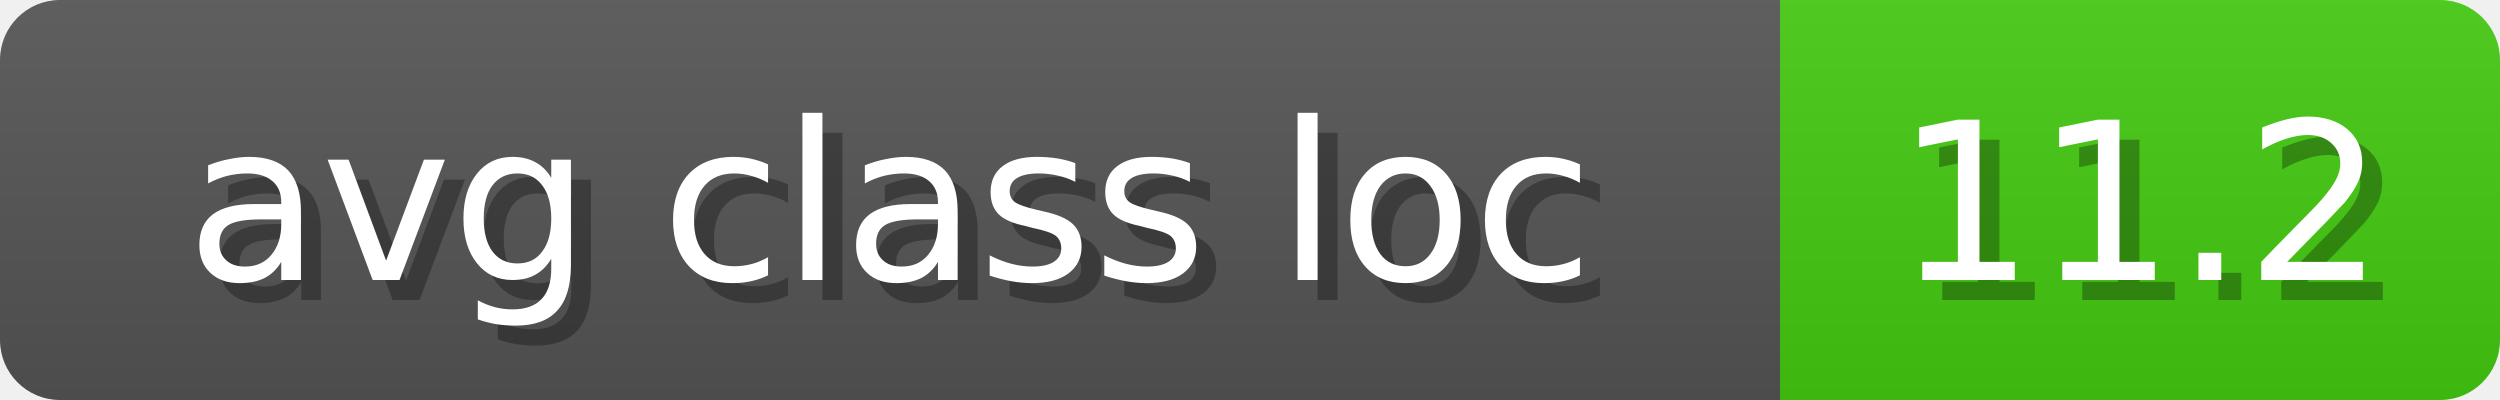
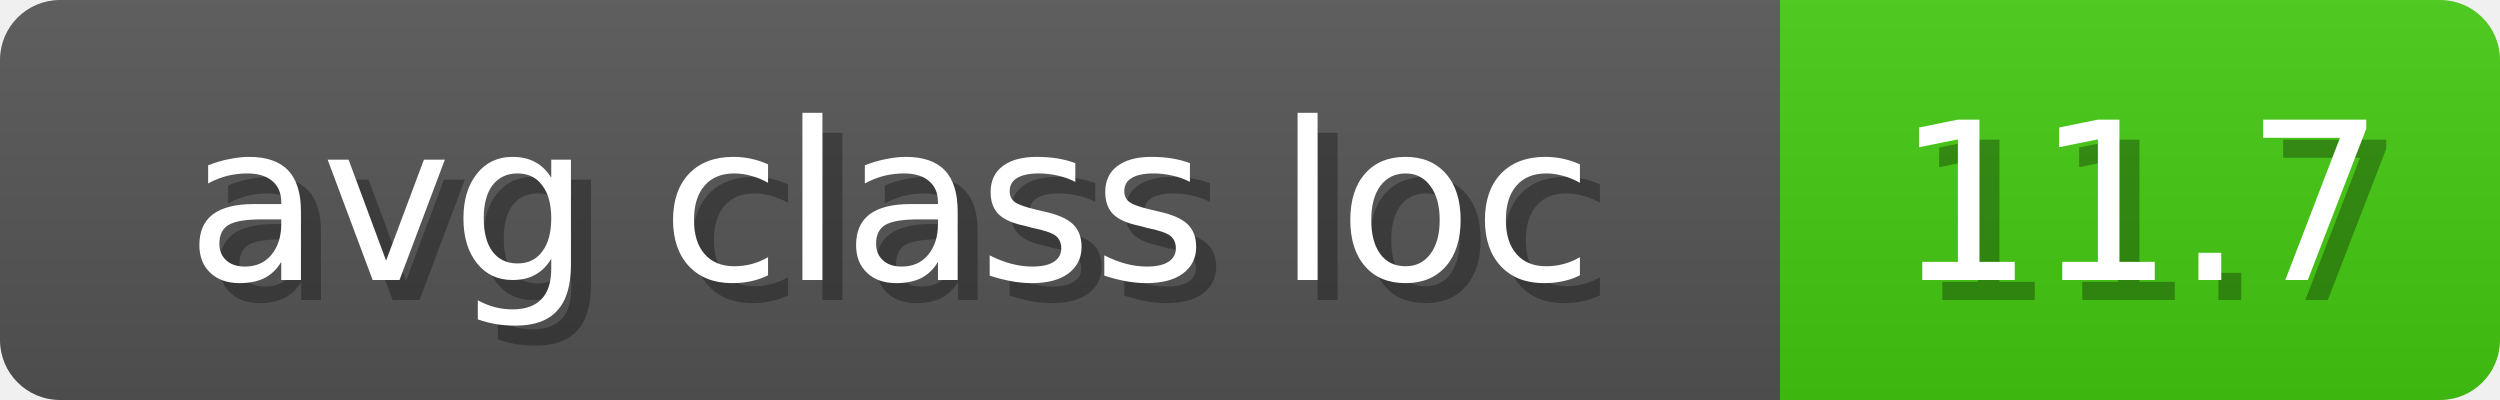
<svg xmlns="http://www.w3.org/2000/svg" width="125" height="20">
  <linearGradient id="b" x2="0" y2="100%">
    <stop offset="0" stop-color="#bbb" stop-opacity=".1" />
    <stop offset="1" stop-opacity=".1" />
  </linearGradient>
  <mask id="anybadge_13">
    <rect width="125" height="20" rx="3" fill="#fff" />
  </mask>
  <g mask="url(#anybadge_13)">
    <path fill="#555" d="M0 0h89v20H0z" />
    <path fill="#4C1" d="M89 0h36v20H89z" />
    <path fill="url(#b)" d="M0 0h125v20H0z" />
  </g>
  <g fill="#fff" text-anchor="middle" font-family="DejaVu Sans,Verdana,Geneva,sans-serif" font-size="11">
    <text x="45.5" y="15" fill="#010101" fill-opacity=".3">avg class loc</text>
    <text x="44.5" y="14">avg class loc</text>
  </g>
  <g fill="#fff" text-anchor="middle" font-family="DejaVu Sans,Verdana,Geneva,sans-serif" font-size="11">
-     <text x="108.0" y="15" fill="#010101" fill-opacity=".3">11.2</text>
-     <text x="107.0" y="14">11.2</text>
+     <text x="108.0" y="15" fill="#010101" fill-opacity=".3">11.7</text>
+     <text x="107.0" y="14">11.7</text>
  </g>
</svg>
